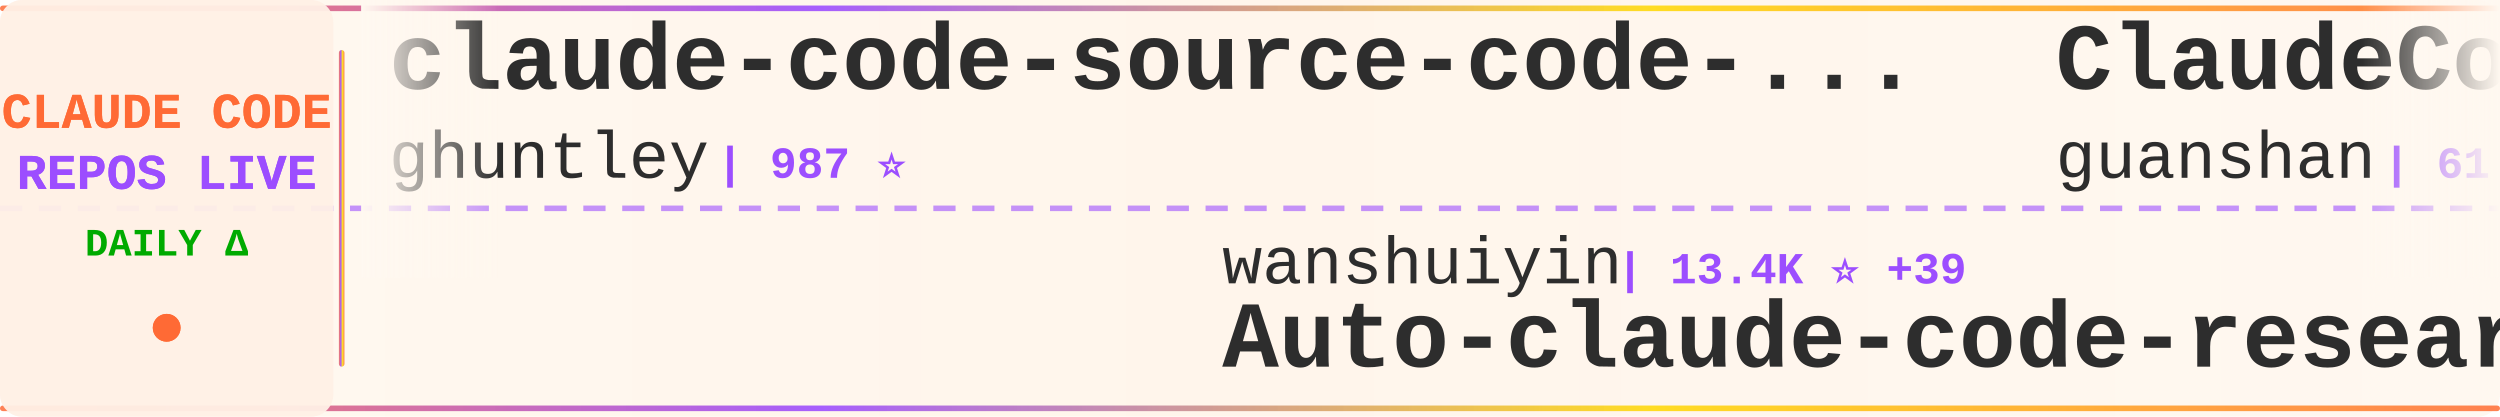
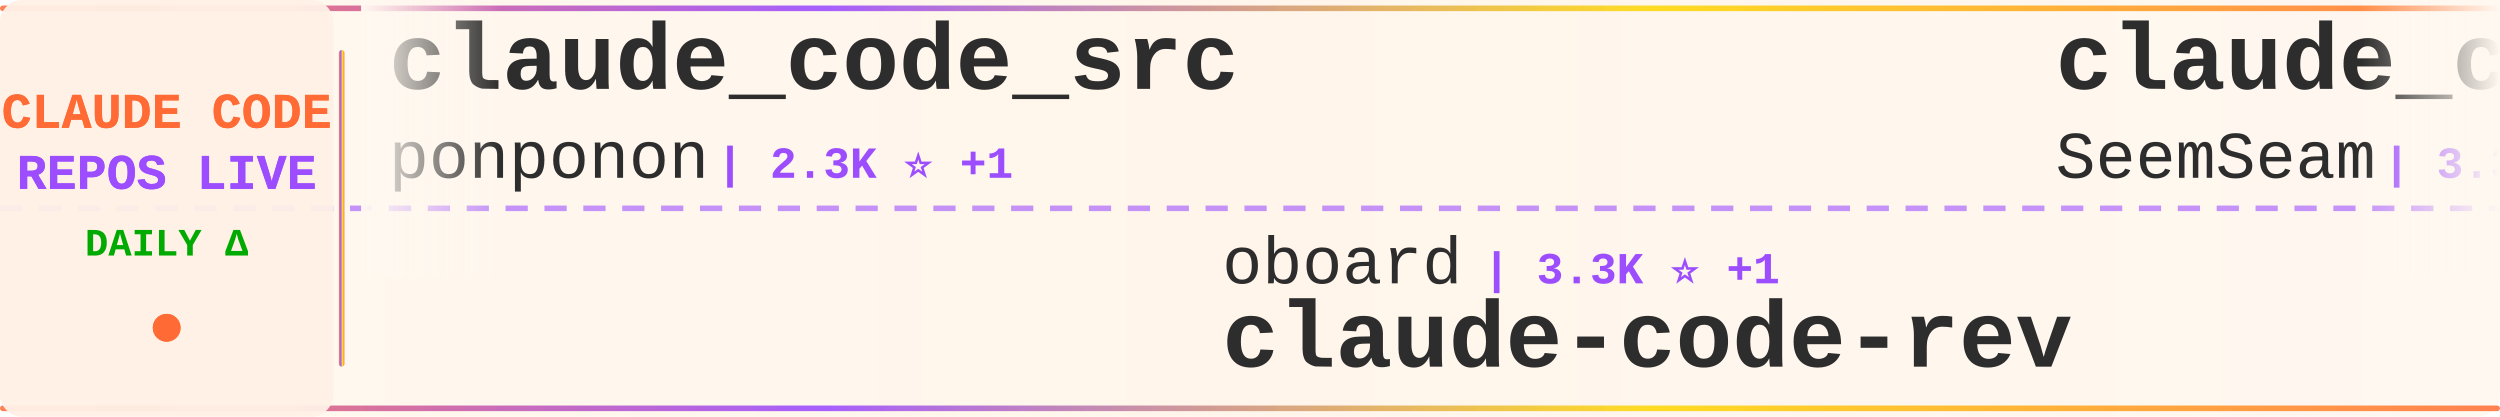
<svg xmlns="http://www.w3.org/2000/svg" width="900" height="150">
  <defs>
    <linearGradient id="tickerBg" x1="0%" y1="0%" x2="100%" y2="0%">
      <stop offset="0%" style="stop-color:#fff8f0;stop-opacity:0.98" />
      <stop offset="50%" style="stop-color:#fff5eb;stop-opacity:1" />
      <stop offset="100%" style="stop-color:#fff8f0;stop-opacity:0.98" />
    </linearGradient>
    <linearGradient id="borderGrad" x1="0%" y1="0%" x2="100%" y2="0%">
      <stop offset="0%" style="stop-color:#FF6B35;stop-opacity:0.85">
        <animate attributeName="stop-opacity" values="0.85;1;0.85" dur="2s" repeatCount="indefinite" />
      </stop>
      <stop offset="33%" style="stop-color:#9C4EFF;stop-opacity:0.9">
        <animate attributeName="stop-opacity" values="0.9;1;0.9" dur="2.2s" repeatCount="indefinite" />
      </stop>
      <stop offset="66%" style="stop-color:#FFD700;stop-opacity:0.85">
        <animate attributeName="stop-opacity" values="0.85;1;0.85" dur="1.8s" repeatCount="indefinite" />
      </stop>
      <stop offset="100%" style="stop-color:#FF6B35;stop-opacity:0.85">
        <animate attributeName="stop-opacity" values="0.85;1;0.85" dur="2s" repeatCount="indefinite" />
      </stop>
    </linearGradient>
    <filter id="textGlow">
      <feGaussianBlur stdDeviation="0.15" result="coloredBlur" />
      <feMerge>
        <feMergeNode in="coloredBlur" />
        <feMergeNode in="SourceGraphic" />
      </feMerge>
    </filter>
    <filter id="metricGlow">
      <feGaussianBlur stdDeviation="0.2" result="coloredBlur" />
      <feMerge>
        <feMergeNode in="coloredBlur" />
        <feMergeNode in="SourceGraphic" />
      </feMerge>
    </filter>
    <linearGradient id="leftFade" x1="0%" y1="0%" x2="100%" y2="0%">
      <stop offset="0%" style="stop-color:#fff8f0;stop-opacity:1" />
      <stop offset="100%" style="stop-color:#fff8f0;stop-opacity:0" />
    </linearGradient>
    <linearGradient id="rightFade" x1="0%" y1="0%" x2="100%" y2="0%">
      <stop offset="0%" style="stop-color:#fff8f0;stop-opacity:0" />
      <stop offset="100%" style="stop-color:#fff8f0;stop-opacity:1" />
    </linearGradient>
  </defs>
  <rect width="900" height="150" fill="url(#tickerBg)" rx="8" />
  <rect x="0" y="2" width="900" height="2" fill="url(#borderGrad)" rx="1" />
  <rect x="0" y="146" width="900" height="2" fill="url(#borderGrad)" rx="1" />
  <line x1="0" y1="75" x2="900" y2="75" stroke="#9C4EFF" stroke-width="2" stroke-dasharray="8 6" opacity="0.6" />
  <rect x="0" y="0" width="120" height="150" fill="#fff0e6" opacity="0.95" rx="8" />
  <text x="60" y="46" font-family="'Courier New', monospace" font-size="18" font-weight="bold" fill="#FF6B35" text-anchor="middle" filter="url(#textGlow)">
    CLAUDE CODE
  </text>
  <text x="60" y="68" font-family="'Courier New', monospace" font-size="18" font-weight="bold" fill="#9C4EFF" text-anchor="middle" filter="url(#textGlow)">
    REPOS LIVE
  </text>
  <text x="60" y="92" font-family="'Courier New', monospace" font-size="14" font-weight="bold" fill="#00aa00" text-anchor="middle">
    DAILY Δ
  </text>
  <circle cx="60" cy="118" r="5" fill="#FF6B35" filter="url(#metricGlow)">
    <animate attributeName="r" values="4;6;4" dur="1.5s" repeatCount="indefinite" />
    <animate attributeName="opacity" values="0.6;1;0.6" dur="1.5s" repeatCount="indefinite" />
  </circle>
  <rect x="122" y="18" width="2" height="114" fill="url(#borderGrad)" rx="1" />
  <clipPath id="tickerClip">
    <rect x="130" y="0" width="770" height="150" />
  </clipPath>
  <g clip-path="url(#tickerClip)">
    <g id="tickerItems">
      <animateTransform attributeName="transform" attributeType="XML" type="translate" from="0 0" to="-3000 0" dur="54s" repeatCount="indefinite" />
      <g transform="translate(0, 0)">
-         <text x="140" y="32" font-family="'Courier New', monospace" font-size="34" font-weight="bold" fill="#2d2d2d">claude-code-source-code-...</text>
-         <text x="140" y="64" font-family="'Courier New', monospace" font-size="24" font-weight="normal" fill="#2d2d2d" opacity="1.0">ghuntley</text>
-         <text x="258" y="64" font-family="'Courier New', monospace" font-size="16" font-weight="bold" fill="#9C4EFF"> | 987 ⭐</text>
+         <text x="140" y="32" font-family="'Courier New', monospace" font-size="34" font-weight="bold" fill="#2d2d2d">claude_code_src</text>
+         <text x="140" y="64" font-family="'Courier New', monospace" font-size="24" font-weight="normal" fill="#2d2d2d" opacity="1.0">ponponon</text>
+         <text x="258" y="64" font-family="'Courier New', monospace" font-size="16" font-weight="bold" fill="#9C4EFF"> | 2.3K ⭐ +1</text>
      </g>
      <g transform="translate(300, 0)">
-         <text x="140" y="102" font-family="'Courier New', monospace" font-size="24" font-weight="normal" fill="#2d2d2d" opacity="1.0">wanshuiyin</text>
-         <text x="282" y="102" font-family="'Courier New', monospace" font-size="16" font-weight="bold" fill="#9C4EFF"> | 13.4K ⭐ +39</text>
-         <text x="140" y="132" font-family="'Courier New', monospace" font-size="34" font-weight="bold" fill="#2d2d2d">Auto-claude-code-researc...</text>
+         <text x="140" y="102" font-family="'Courier New', monospace" font-size="24" font-weight="normal" fill="#2d2d2d" opacity="1.0">oboard</text>
+         <text x="234" y="102" font-family="'Courier New', monospace" font-size="16" font-weight="bold" fill="#9C4EFF"> | 3.3K ⭐ +1</text>
+         <text x="140" y="132" font-family="'Courier New', monospace" font-size="34" font-weight="bold" fill="#2d2d2d">claude-code-rev</text>
      </g>
      <g transform="translate(600, 0)">
-         <text x="140" y="32" font-family="'Courier New', monospace" font-size="34" font-weight="bold" fill="#2d2d2d">ClaudeCode</text>
-         <text x="140" y="64" font-family="'Courier New', monospace" font-size="24" font-weight="normal" fill="#2d2d2d" opacity="1.0">guanshan</text>
-         <text x="258" y="64" font-family="'Courier New', monospace" font-size="16" font-weight="bold" fill="#9C4EFF"> | 61 ⭐</text>
+         <text x="140" y="32" font-family="'Courier New', monospace" font-size="34" font-weight="bold" fill="#2d2d2d">claude_codex_bridge</text>
+         <text x="140" y="64" font-family="'Courier New', monospace" font-size="24" font-weight="normal" fill="#2d2d2d" opacity="1.0">SeemSeam</text>
+         <text x="258" y="64" font-family="'Courier New', monospace" font-size="16" font-weight="bold" fill="#9C4EFF"> | 3.3K ⭐ +3</text>
      </g>
      <g transform="translate(900, 0)">
-         <text x="140" y="102" font-family="'Courier New', monospace" font-size="24" font-weight="normal" fill="#2d2d2d" opacity="1.0">lorryjovens-hub</text>
-         <text x="342" y="102" font-family="'Courier New', monospace" font-size="16" font-weight="bold" fill="#9C4EFF"> | 1.7K ⭐ +3</text>
-         <text x="140" y="132" font-family="'Courier New', monospace" font-size="34" font-weight="bold" fill="#2d2d2d">claude-code-rust</text>
+         <text x="140" y="102" font-family="'Courier New', monospace" font-size="24" font-weight="normal" fill="#2d2d2d" opacity="1.0">affaan-m</text>
+         <text x="258" y="102" font-family="'Courier New', monospace" font-size="16" font-weight="bold" fill="#9C4EFF"> | 229.8K ⭐ +510</text>
+         <text x="140" y="132" font-family="'Courier New', monospace" font-size="34" font-weight="bold" fill="#2d2d2d">ECC</text>
      </g>
      <g transform="translate(1200, 0)">
-         <text x="140" y="32" font-family="'Courier New', monospace" font-size="34" font-weight="bold" fill="#2d2d2d">claude-code-templates</text>
-         <text x="140" y="64" font-family="'Courier New', monospace" font-size="24" font-weight="normal" fill="#2d2d2d" opacity="1.0">davila7</text>
-         <text x="246" y="64" font-family="'Courier New', monospace" font-size="16" font-weight="bold" fill="#9C4EFF"> | 29.5K ⭐ +92</text>
+         <text x="140" y="32" font-family="'Courier New', monospace" font-size="34" font-weight="bold" fill="#2d2d2d">claude-code-pm-course</text>
+         <text x="140" y="64" font-family="'Courier New', monospace" font-size="24" font-weight="normal" fill="#2d2d2d" opacity="1.0">carlvellotti</text>
+         <text x="306" y="64" font-family="'Courier New', monospace" font-size="16" font-weight="bold" fill="#9C4EFF"> | 2.1K ⭐ +4</text>
      </g>
      <g transform="translate(1500, 0)">
-         <text x="140" y="102" font-family="'Courier New', monospace" font-size="24" font-weight="normal" fill="#2d2d2d" opacity="1.0">lintsinghua</text>
-         <text x="294" y="102" font-family="'Courier New', monospace" font-size="16" font-weight="bold" fill="#9C4EFF"> | 3.9K ⭐ +11</text>
-         <text x="140" y="132" font-family="'Courier New', monospace" font-size="34" font-weight="bold" fill="#2d2d2d">claude-code-book</text>
+         <text x="140" y="102" font-family="'Courier New', monospace" font-size="24" font-weight="normal" fill="#2d2d2d" opacity="1.0">alirezarezvani</text>
+         <text x="330" y="102" font-family="'Courier New', monospace" font-size="16" font-weight="bold" fill="#9C4EFF"> | 22.6K ⭐ +74</text>
+         <text x="140" y="132" font-family="'Courier New', monospace" font-size="34" font-weight="bold" fill="#2d2d2d">claude-skills</text>
      </g>
      <g transform="translate(1800, 0)">
+         <text x="140" y="32" font-family="'Courier New', monospace" font-size="34" font-weight="bold" fill="#2d2d2d">andrej-karpathy-skills</text>
+         <text x="140" y="64" font-family="'Courier New', monospace" font-size="24" font-weight="normal" fill="#2d2d2d" opacity="1.0">multica-ai</text>
+         <text x="282" y="64" font-family="'Courier New', monospace" font-size="16" font-weight="bold" fill="#9C4EFF"> | 192.4K ⭐ +714</text>
+       </g>
+       <g transform="translate(2100, 0)">
+         <text x="140" y="102" font-family="'Courier New', monospace" font-size="24" font-weight="normal" fill="#2d2d2d" opacity="1.0">Yeachan-Heo</text>
+         <text x="294" y="102" font-family="'Courier New', monospace" font-size="16" font-weight="bold" fill="#9C4EFF"> | 37.8K ⭐ +38</text>
+         <text x="140" y="132" font-family="'Courier New', monospace" font-size="34" font-weight="bold" fill="#2d2d2d">oh-my-claudecode</text>
+       </g>
+       <g transform="translate(2400, 0)">
        <text x="140" y="32" font-family="'Courier New', monospace" font-size="34" font-weight="bold" fill="#2d2d2d">claude-code-workflows</text>
        <text x="140" y="64" font-family="'Courier New', monospace" font-size="24" font-weight="normal" fill="#2d2d2d" opacity="1.0">OneRedOak</text>
        <text x="270" y="64" font-family="'Courier New', monospace" font-size="16" font-weight="bold" fill="#9C4EFF"> | 3.9K ⭐ +2</text>
-       </g>
-       <g transform="translate(2100, 0)">
-         <text x="140" y="102" font-family="'Courier New', monospace" font-size="24" font-weight="normal" fill="#2d2d2d" opacity="1.0">ponponon</text>
-         <text x="258" y="102" font-family="'Courier New', monospace" font-size="16" font-weight="bold" fill="#9C4EFF"> | 2.3K ⭐</text>
-         <text x="140" y="132" font-family="'Courier New', monospace" font-size="34" font-weight="bold" fill="#2d2d2d">claude_code_src</text>
-       </g>
-       <g transform="translate(2400, 0)">
-         <text x="140" y="32" font-family="'Courier New', monospace" font-size="34" font-weight="bold" fill="#2d2d2d">claude-code-security-rev...</text>
-         <text x="140" y="64" font-family="'Courier New', monospace" font-size="24" font-weight="normal" fill="#2d2d2d" opacity="1.0">anthropics</text>
-         <text x="282" y="64" font-family="'Courier New', monospace" font-size="16" font-weight="bold" fill="#9C4EFF"> | 5.5K ⭐ +7</text>
      </g>
      <g transform="translate(2700, 0)">
        <text x="140" y="102" font-family="'Courier New', monospace" font-size="24" font-weight="normal" fill="#2d2d2d" opacity="1.0">anthropics</text>
        <text x="282" y="102" font-family="'Courier New', monospace" font-size="16" font-weight="bold" fill="#9C4EFF"> | 906 ⭐ +2</text>
        <text x="140" y="132" font-family="'Courier New', monospace" font-size="34" font-weight="bold" fill="#2d2d2d">claude-code-base-action</text>
      </g>
      <g transform="translate(3000, 0)">
-         <text x="140" y="32" font-family="'Courier New', monospace" font-size="34" font-weight="bold" fill="#2d2d2d">claude-code-source-code-...</text>
-         <text x="140" y="64" font-family="'Courier New', monospace" font-size="24" font-weight="normal" fill="#2d2d2d" opacity="1.0">ghuntley</text>
-         <text x="258" y="64" font-family="'Courier New', monospace" font-size="16" font-weight="bold" fill="#9C4EFF"> | 987 ⭐</text>
+         <text x="140" y="32" font-family="'Courier New', monospace" font-size="34" font-weight="bold" fill="#2d2d2d">claude_code_src</text>
+         <text x="140" y="64" font-family="'Courier New', monospace" font-size="24" font-weight="normal" fill="#2d2d2d" opacity="1.0">ponponon</text>
+         <text x="258" y="64" font-family="'Courier New', monospace" font-size="16" font-weight="bold" fill="#9C4EFF"> | 2.3K ⭐ +1</text>
      </g>
      <g transform="translate(3300, 0)">
-         <text x="140" y="102" font-family="'Courier New', monospace" font-size="24" font-weight="normal" fill="#2d2d2d" opacity="1.0">wanshuiyin</text>
-         <text x="282" y="102" font-family="'Courier New', monospace" font-size="16" font-weight="bold" fill="#9C4EFF"> | 13.4K ⭐ +39</text>
-         <text x="140" y="132" font-family="'Courier New', monospace" font-size="34" font-weight="bold" fill="#2d2d2d">Auto-claude-code-researc...</text>
+         <text x="140" y="102" font-family="'Courier New', monospace" font-size="24" font-weight="normal" fill="#2d2d2d" opacity="1.0">oboard</text>
+         <text x="234" y="102" font-family="'Courier New', monospace" font-size="16" font-weight="bold" fill="#9C4EFF"> | 3.3K ⭐ +1</text>
+         <text x="140" y="132" font-family="'Courier New', monospace" font-size="34" font-weight="bold" fill="#2d2d2d">claude-code-rev</text>
      </g>
      <g transform="translate(3600, 0)">
-         <text x="140" y="32" font-family="'Courier New', monospace" font-size="34" font-weight="bold" fill="#2d2d2d">ClaudeCode</text>
-         <text x="140" y="64" font-family="'Courier New', monospace" font-size="24" font-weight="normal" fill="#2d2d2d" opacity="1.0">guanshan</text>
-         <text x="258" y="64" font-family="'Courier New', monospace" font-size="16" font-weight="bold" fill="#9C4EFF"> | 61 ⭐</text>
+         <text x="140" y="32" font-family="'Courier New', monospace" font-size="34" font-weight="bold" fill="#2d2d2d">claude_codex_bridge</text>
+         <text x="140" y="64" font-family="'Courier New', monospace" font-size="24" font-weight="normal" fill="#2d2d2d" opacity="1.0">SeemSeam</text>
+         <text x="258" y="64" font-family="'Courier New', monospace" font-size="16" font-weight="bold" fill="#9C4EFF"> | 3.3K ⭐ +3</text>
      </g>
      <g transform="translate(3900, 0)">
-         <text x="140" y="102" font-family="'Courier New', monospace" font-size="24" font-weight="normal" fill="#2d2d2d" opacity="1.0">lorryjovens-hub</text>
-         <text x="342" y="102" font-family="'Courier New', monospace" font-size="16" font-weight="bold" fill="#9C4EFF"> | 1.7K ⭐ +3</text>
-         <text x="140" y="132" font-family="'Courier New', monospace" font-size="34" font-weight="bold" fill="#2d2d2d">claude-code-rust</text>
+         <text x="140" y="102" font-family="'Courier New', monospace" font-size="24" font-weight="normal" fill="#2d2d2d" opacity="1.0">affaan-m</text>
+         <text x="258" y="102" font-family="'Courier New', monospace" font-size="16" font-weight="bold" fill="#9C4EFF"> | 229.8K ⭐ +510</text>
+         <text x="140" y="132" font-family="'Courier New', monospace" font-size="34" font-weight="bold" fill="#2d2d2d">ECC</text>
      </g>
    </g>
  </g>
  <rect x="130" y="0" width="50" height="100" fill="url(#leftFade)" />
  <rect x="850" y="0" width="50" height="100" fill="url(#rightFade)" />
</svg>
